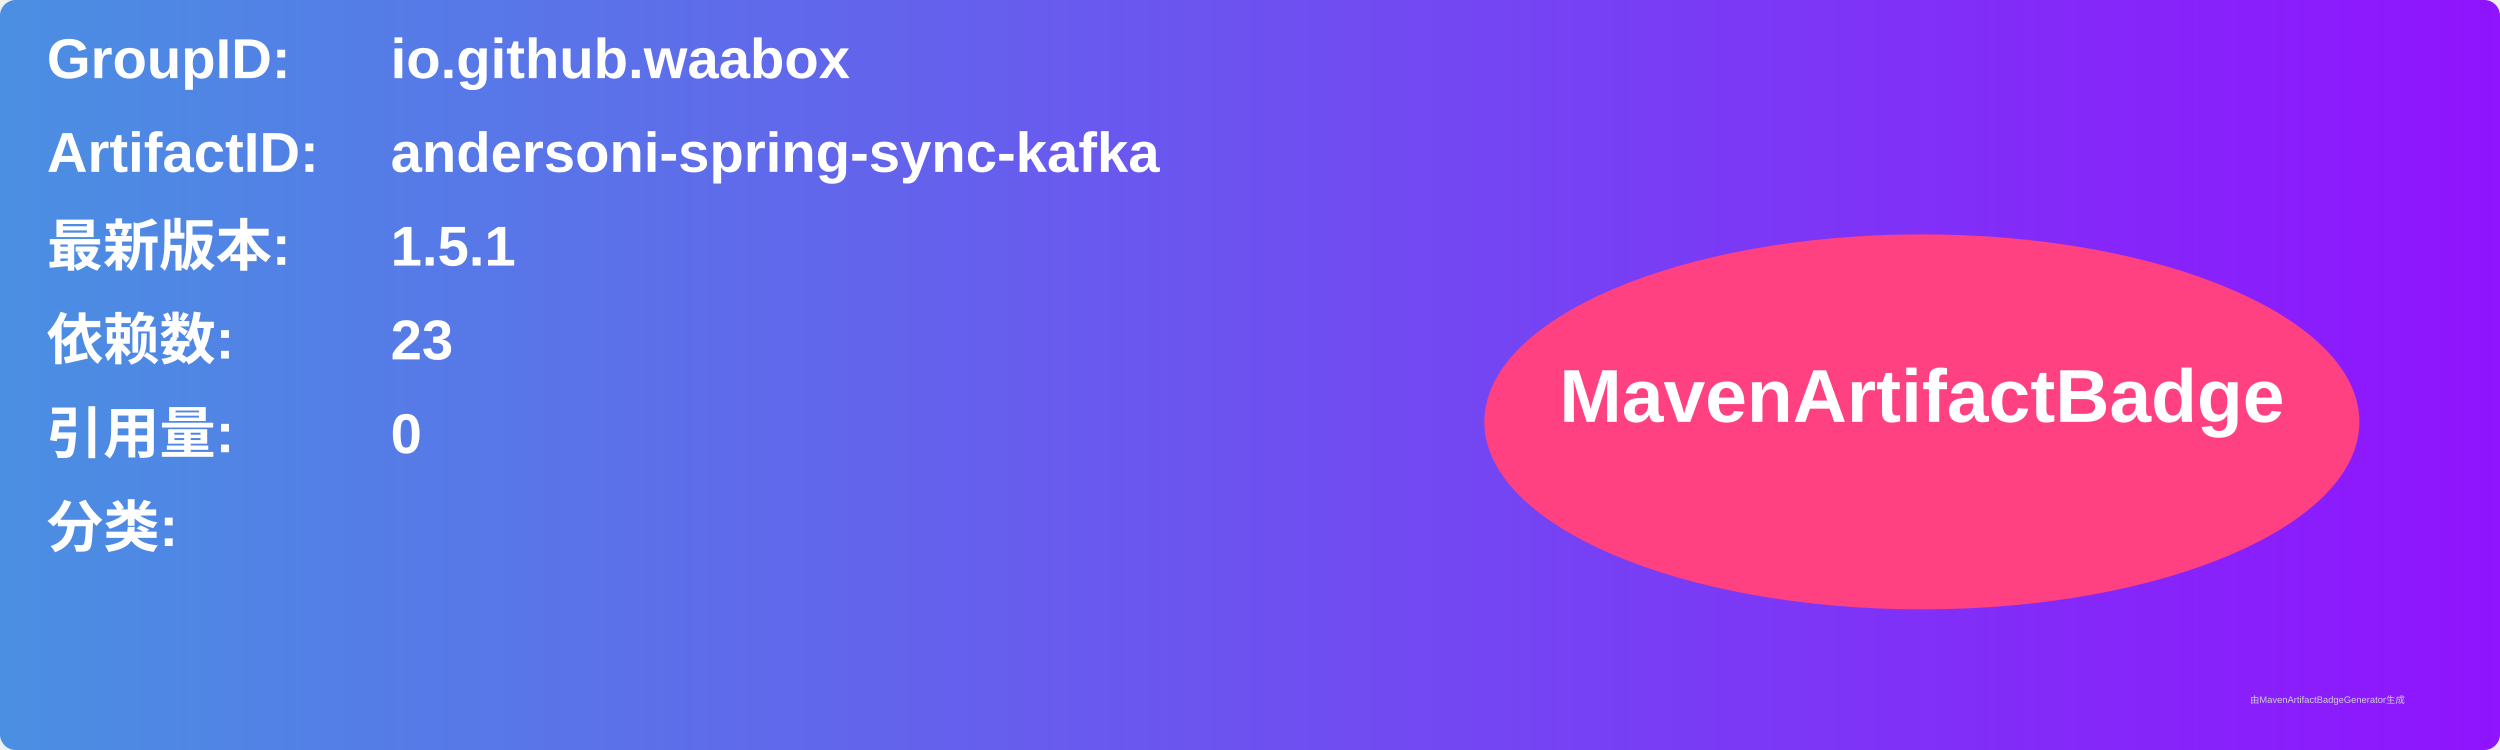
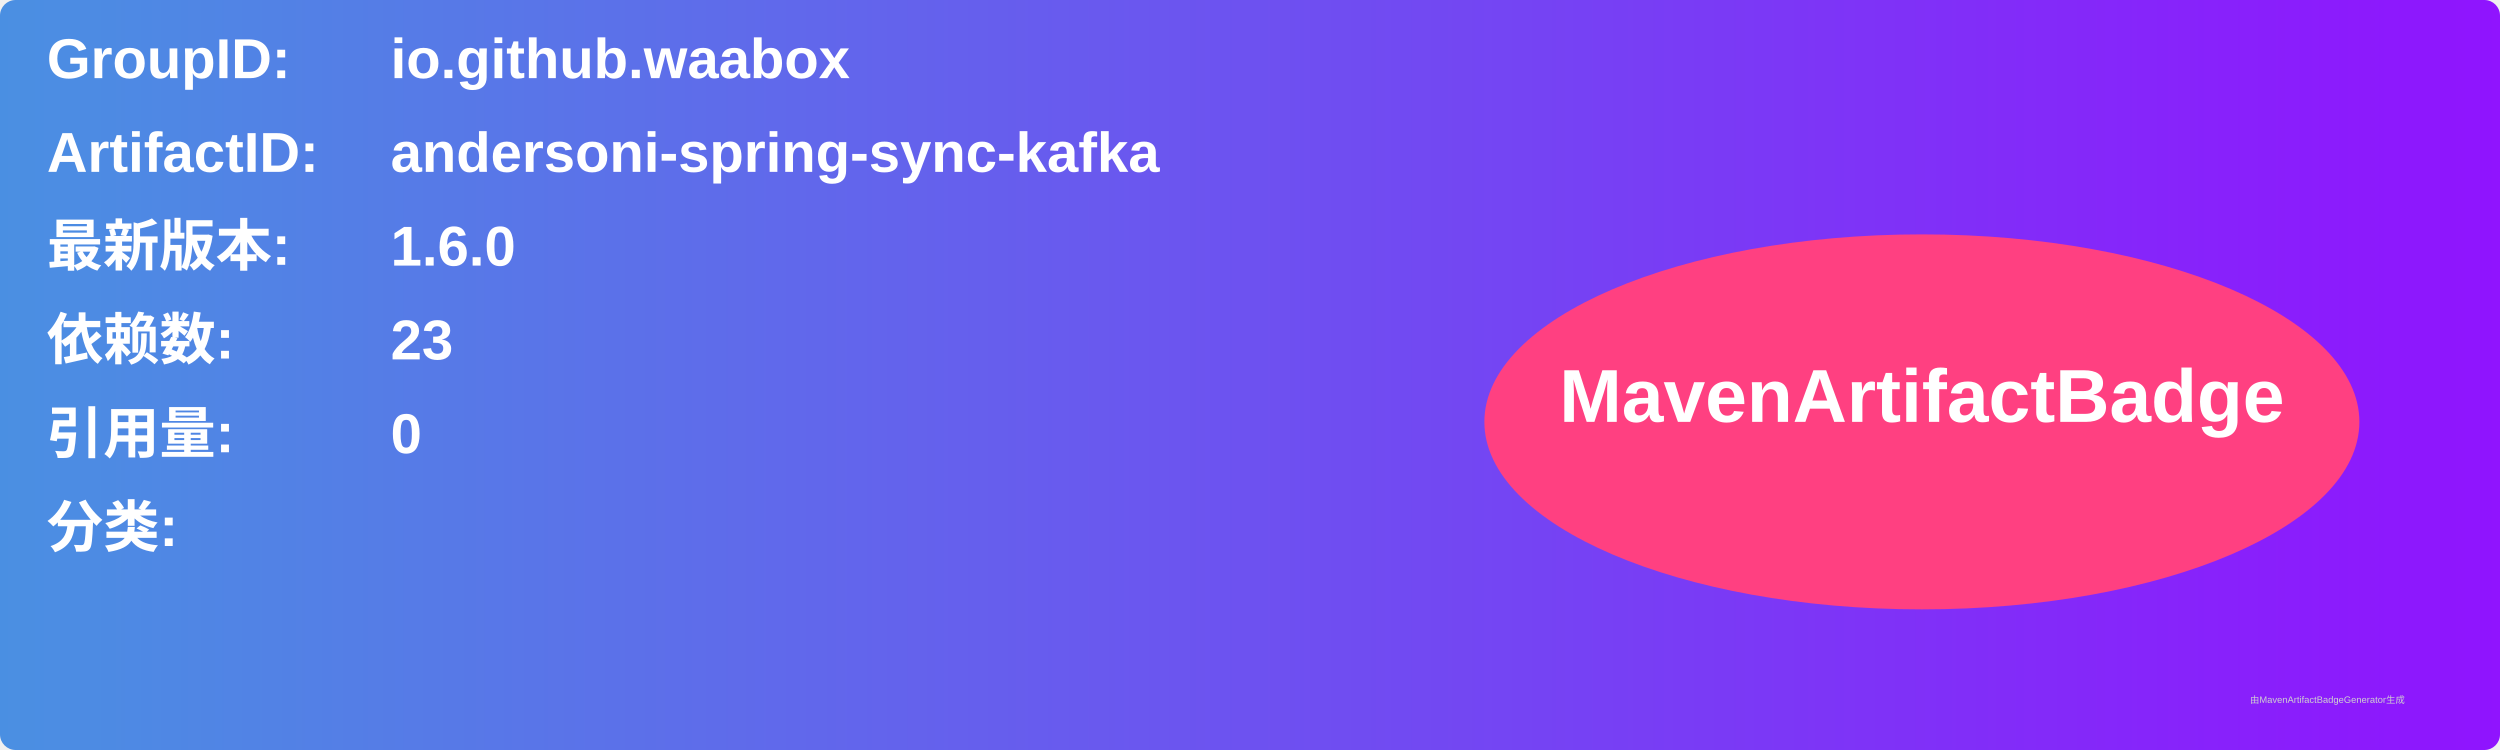
<svg xmlns="http://www.w3.org/2000/svg" width="800" height="240" viewBox="0 0 800 240">
  <linearGradient id="grad" x1="0%" y1="0%" x2="100%" y2="0%">
    <stop offset="0%" stop-color="#4a90e2" />
    <stop offset="100%" stop-color="#9013fe" />
  </linearGradient>
  <rect width="100%" height="100%" rx="5" ry="5" fill="url(#grad)" />
  <g transform="translate(15, 15)">
    <text x="0" y="10" font-family="Arial" font-size="18" fill="white" font-weight="bold" width="260">GroupID:</text>
    <text x="110" y="10" font-family="Arial" font-size="18" fill="white" font-weight="bold" width="460">io.github.waabox</text>
    <text x="0" y="40" font-family="Arial" font-size="18" fill="white" font-weight="bold" width="260">ArtifactID:</text>
    <text x="110" y="40" font-family="Arial" font-size="18" fill="white" font-weight="bold" width="460">andersoni-spring-sync-kafka</text>
    <text x="0" y="70" font-family="Arial" font-size="18" fill="white" font-weight="bold">最新版本:</text>
    <text x="110" y="70" font-family="Arial" font-size="18" fill="white" font-weight="bold">
-       <tspan font-weight="bold">1.5.1</tspan>
+       <tspan font-weight="bold">1.6.0</tspan>
    </text>
    <text x="0" y="100" font-family="Arial" font-size="18" fill="white" font-weight="bold">依赖数: </text>
    <text x="110" y="100" font-family="Arial" font-size="18" fill="white">
      <tspan font-weight="bold">23</tspan>
    </text>
    <text x="0" y="130" font-family="Arial" font-size="18" fill="white" font-weight="bold">引用量: </text>
    <text x="110" y="130" font-family="Arial" font-size="18" fill="white">
      <tspan font-weight="bold">0</tspan>
    </text>
    <text x="0" y="160" font-family="Arial" font-size="18" fill="white" font-weight="bold">分类:</text>
    <text x="10" y="190" font-family="Arial" font-size="10" fill="white">
      <tspan font-weight="bold" />
    </text>
    <ellipse cx="600" cy="120" rx="140" ry="60" fill="#ff4081" />
    <text x="600" y="120" text-anchor="middle" font-family="Arial" font-size="24" fill="white" font-weight="bold">MavenArtifactBadge</text>
  </g>
  <text x="720" y="225" font-family="Arial" font-size="3" fill="#d0d0d0">由MavenArtifactBadgeGenerator生成</text>
</svg>
